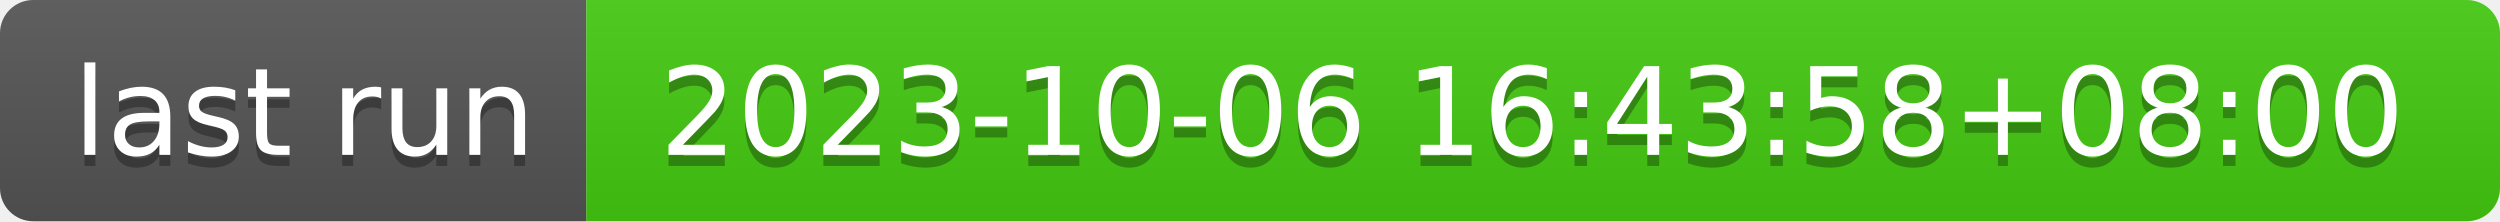
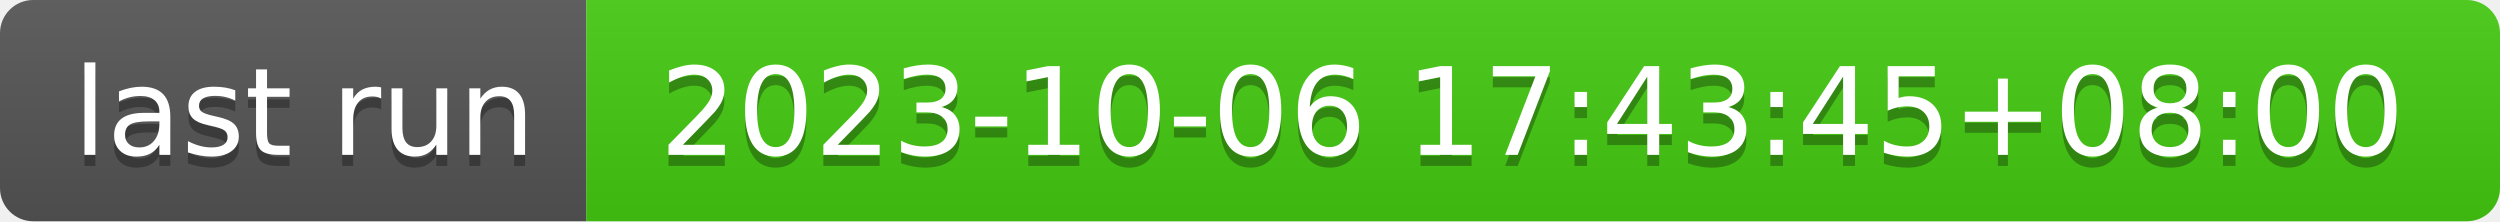
- <svg xmlns="http://www.w3.org/2000/svg" width="226" height="20" role="img" aria-label="last run: 2023-10-06 16:43:58+08:00">
+ <svg xmlns="http://www.w3.org/2000/svg" width="226" height="20" role="img" aria-label="last run: 2023-10-06 17:43:45+08:00">
  <linearGradient id="s" x2="0" y2="100%">
    <stop offset="0" stop-color="#bbb" stop-opacity=".1" />
    <stop offset="1" stop-opacity=".1" />
  </linearGradient>
  <clipPath id="r">
    <rect width="226" height="20" rx="3" fill="#fff" />
  </clipPath>
  <g clip-path="url(#r)">
    <rect width="53" height="20" fill="#555" />
    <rect x="53" width="173" height="20" fill="#4c1" />
    <rect width="226" height="20" fill="url(#s)" />
  </g>
  <g fill="#fff" text-anchor="middle" font-family="Verdana,Geneva,DejaVu Sans,sans-serif" text-rendering="geometricPrecision" font-size="110">
    <text aria-hidden="true" x="275" y="150" fill="#010101" fill-opacity=".3" transform="scale(.1)" textLength="430">last run</text>
    <text x="275" y="140" transform="scale(.1)" fill="#fff" textLength="430">last run</text>
-     <text aria-hidden="true" x="1385" y="150" fill="#010101" fill-opacity=".3" transform="scale(.1)" textLength="1630">2023-10-06 16:43:58+08:00</text>
-     <text x="1385" y="140" transform="scale(.1)" fill="#fff" textLength="1630">2023-10-06 16:43:58+08:00</text>
+     <text aria-hidden="true" x="1385" y="150" fill="#010101" fill-opacity=".3" transform="scale(.1)" textLength="1630">2023-10-06 17:43:45+08:00</text>
+     <text x="1385" y="140" transform="scale(.1)" fill="#fff" textLength="1630">2023-10-06 17:43:45+08:00</text>
  </g>
</svg>
